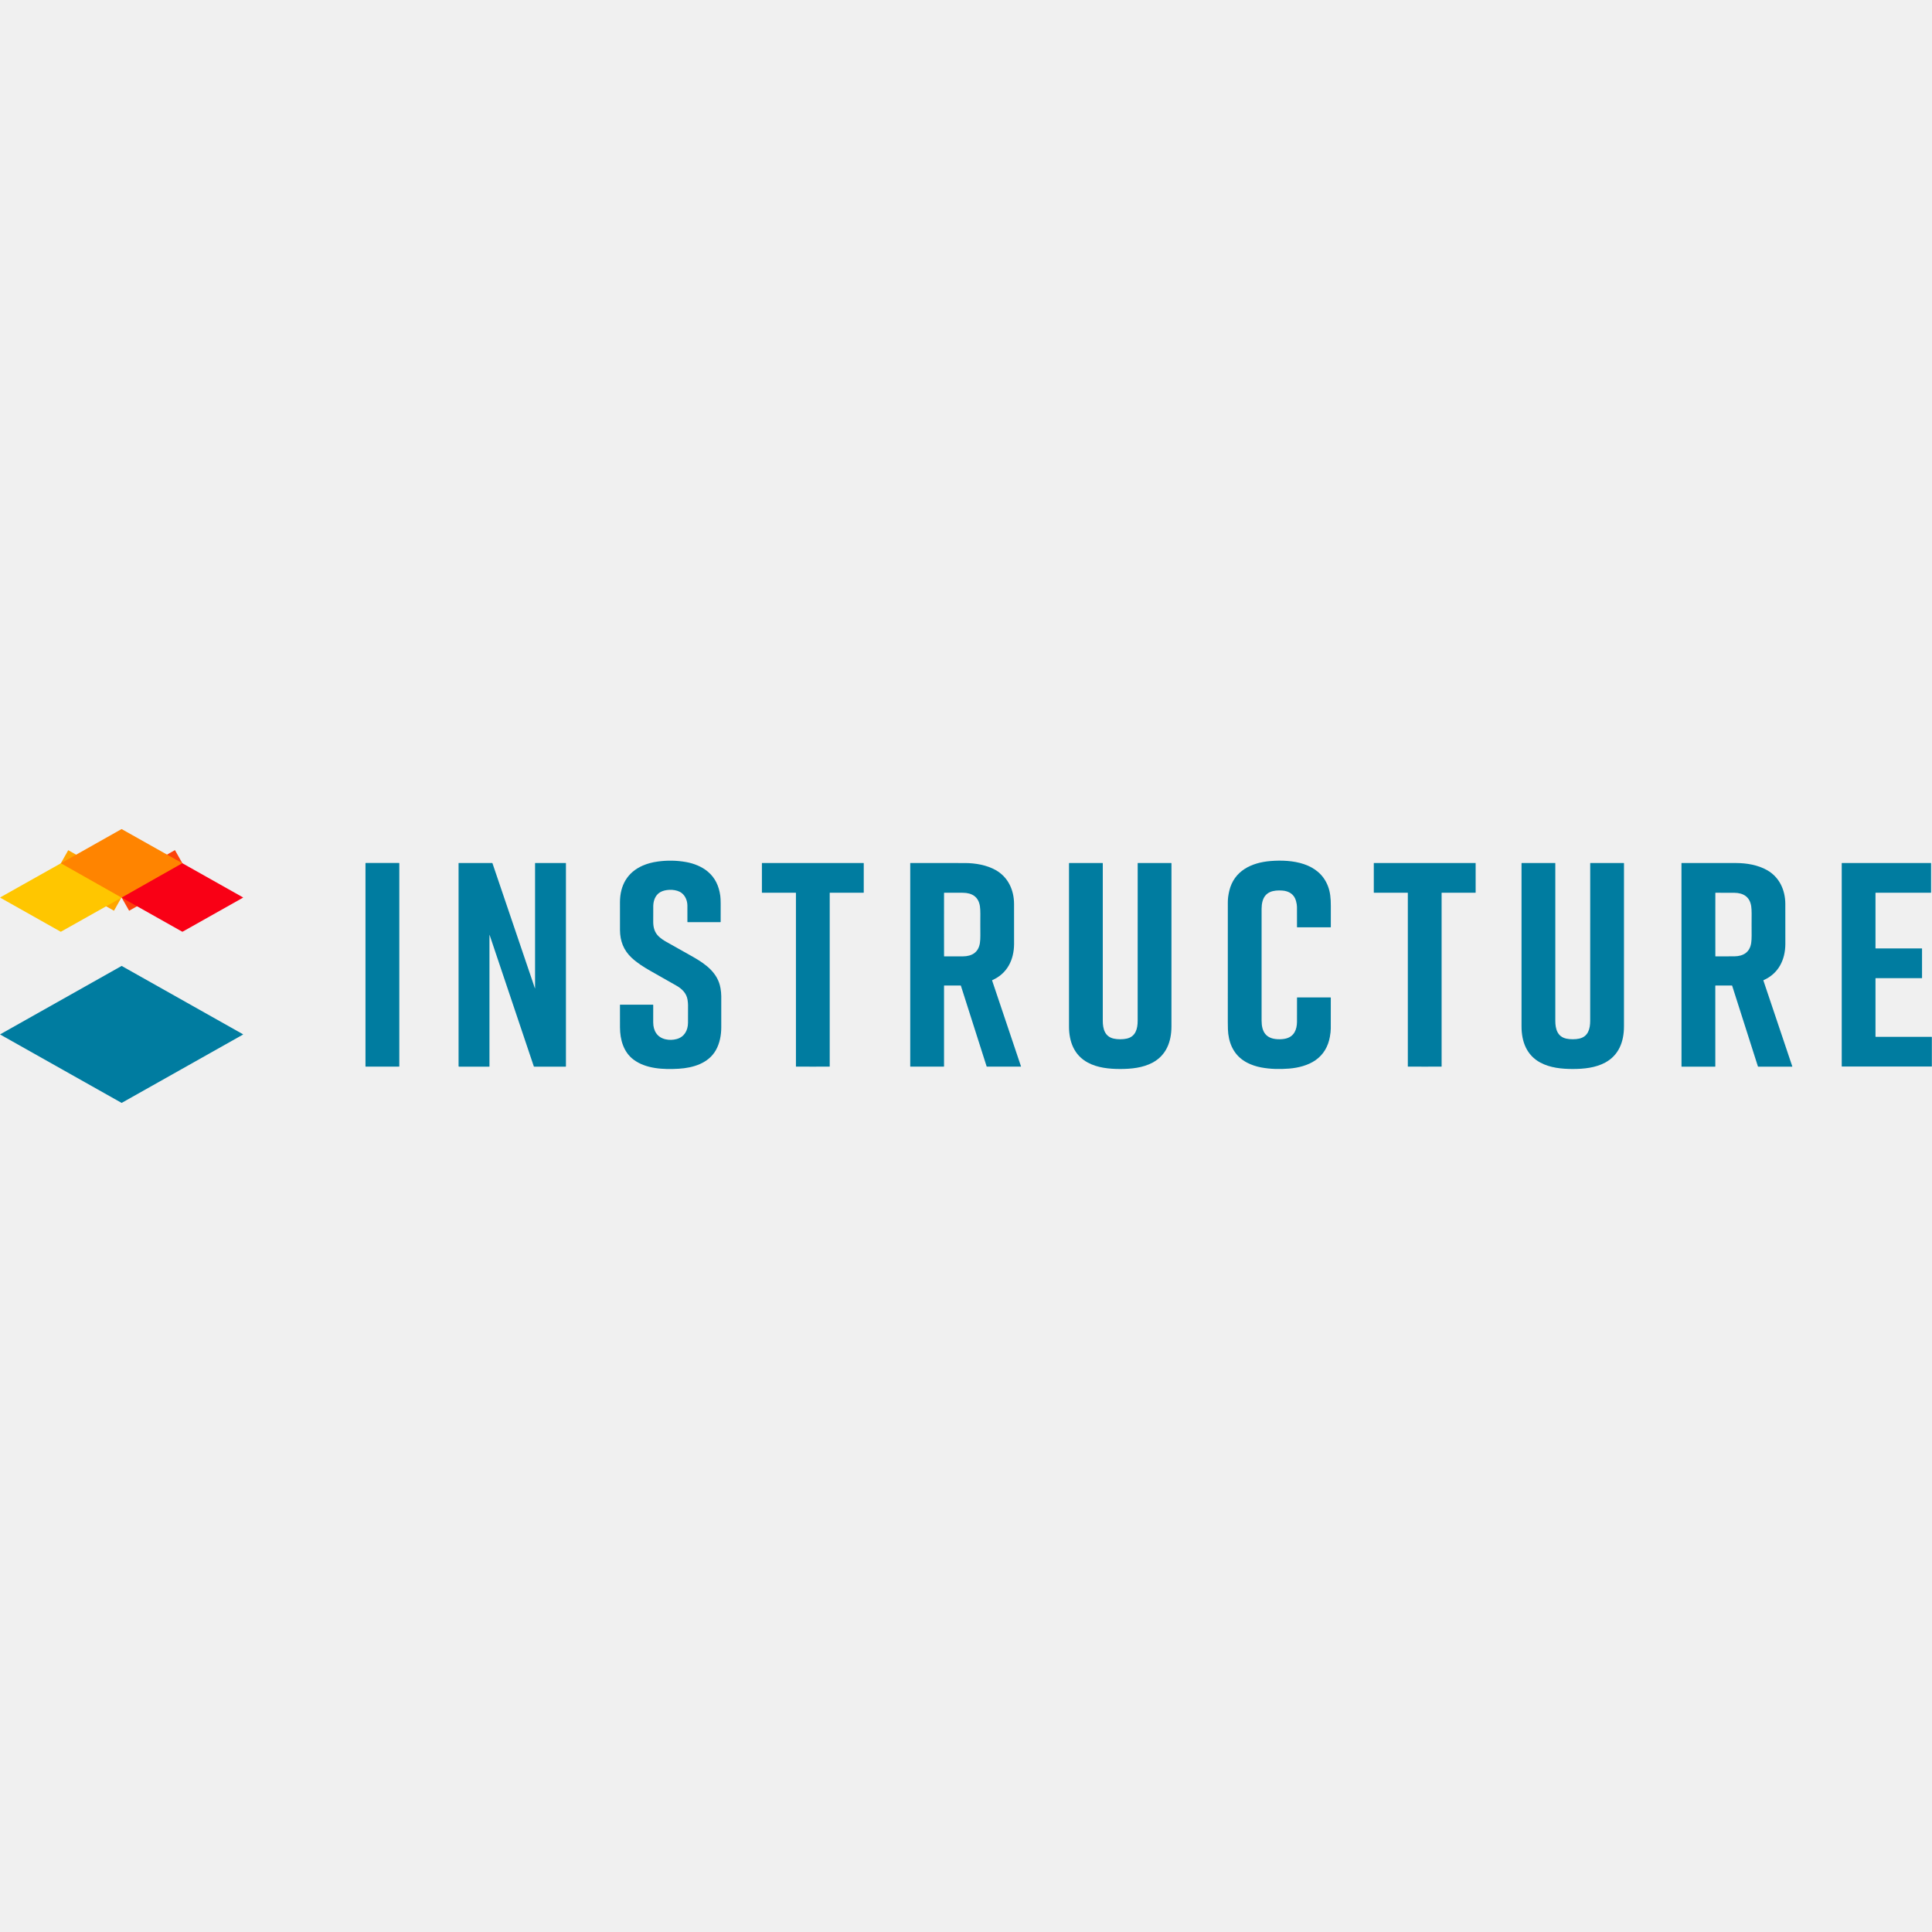
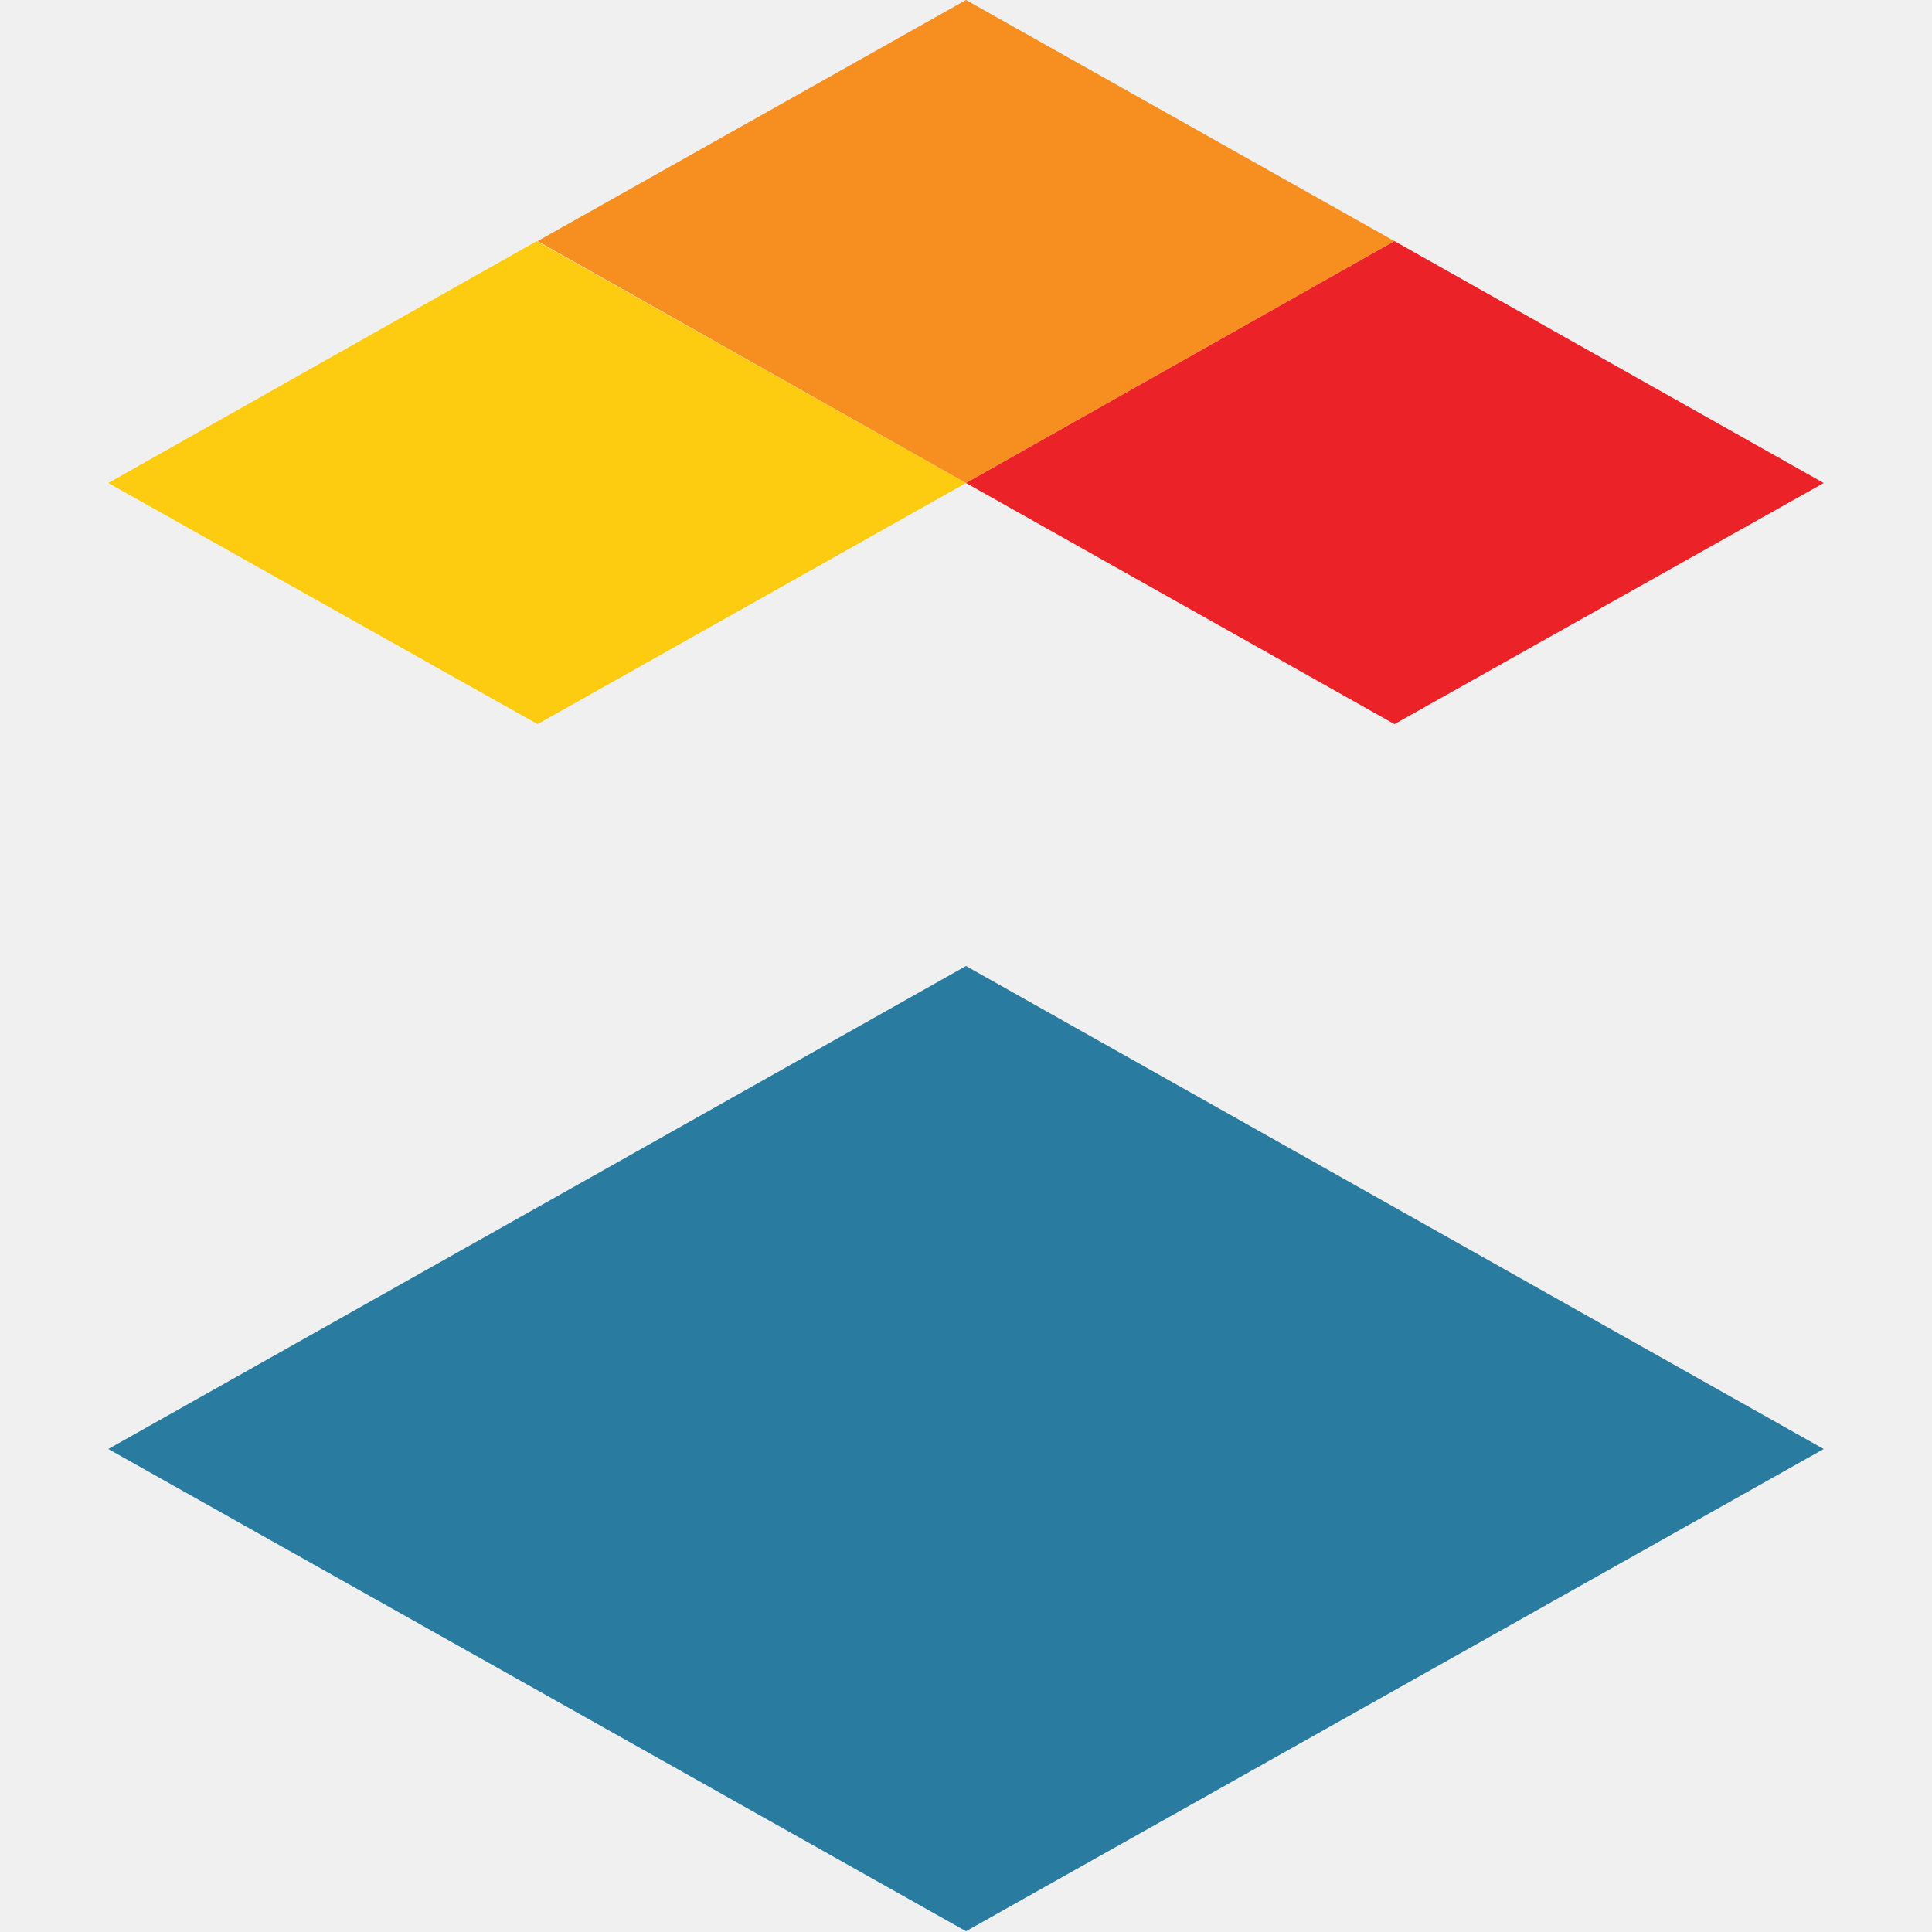
- <svg xmlns="http://www.w3.org/2000/svg" version="1.1" viewBox="0.00 -1647.50 3840.00 3840.00" width="128" height="128">
-   <g stroke-width="2.00" fill="none" stroke-linecap="butt">
-     <path stroke="#fc420b" vector-effect="non-scaling-stroke" d="   M 362.51 68.28   L 241.86 136.57" />
-     <path stroke="#ffa500" vector-effect="non-scaling-stroke" d="   M 241.32 136.55   L 120.86 68.44" />
+ <svg xmlns="http://www.w3.org/2000/svg" width="128" height="128" viewBox="0 0 128 128" fill="none">
+   <g clip-path="url(#clip0_0_414)">
+     <path d="M7.175 96L64 64L120.825 96L64 127.948L7.175 96Z" fill="#2A7BA0" />
+     <path d="M35.561 15.974L7.175 32L35.614 47.974L64 32L35.561 15.974Z" fill="#FDCC10" />
+     <path d="M64 0L35.614 15.974L64 32L92.386 15.974L64 0Z" fill="#F78F20" />
+     <path d="M92.386 15.974L64 32L92.386 47.974L120.825 32L92.386 15.974Z" fill="#EB2227" />
  </g>
-   <path fill="#ff8400" d="   M 362.51 68.28   L 241.86 136.57   Q 241.64 136.44 241.32 136.55   L 120.86 68.44   L 241.24 0.55   A 0.89 0.89 0.0 0 1 242.12 0.55   L 362.51 68.28   Z" />
-   <path fill="#007ca0" d="   M 1298.32 350.08   Q 1298.25 369.30 1298.31 384.74   C 1298.37 401.32 1306.22 414.38 1322.75 418.17   Q 1333.59 420.66 1344.74 417.73   C 1360.07 413.71 1367.31 400.63 1367.46 385.49   Q 1367.66 364.84 1367.52 350.25   Q 1367.48 345.75 1366.61 339.91   C 1364.62 326.53 1355.16 317.42 1343.48 311.01   Q 1341.59 309.97 1292.31 281.95   C 1279.06 274.41 1266.22 266.29 1255.26 255.99   C 1239.26 240.94 1232.48 222.66 1232.27 201.25   Q 1232.14 188.15 1232.24 145.50   C 1232.32 112.15 1247.09 86.22 1277.46 72.96   Q 1290.87 67.11 1307.26 64.87   Q 1336.11 60.92 1363.79 65.92   C 1379.19 68.69 1394.98 74.90 1406.88 84.95   C 1421.75 97.50 1428.94 113.78 1431.62 132.91   Q 1432.38 138.33 1432.39 149.14   Q 1432.40 181.29 1432.36 184.72   A 0.61 0.61 0.0 0 1 1431.75 185.33   L 1366.81 185.33   A 0.52 0.52 0.0 0 1 1366.29 184.81   Q 1366.38 158.92 1366.24 152.02   C 1366.05 142.88 1362.49 133.33 1354.85 127.43   C 1345.03 119.84 1327.53 119.60 1316.36 123.82   C 1304.29 128.36 1298.90 139.78 1298.41 152.50   Q 1298.17 158.88 1298.33 185.25   C 1298.40 196.22 1301.19 206.07 1309.27 213.74   C 1313.80 218.04 1319.22 221.63 1325.06 224.89   Q 1364.75 247.08 1378.20 254.79   C 1403.19 269.11 1426.88 286.37 1432.07 316.69   Q 1433.49 325.01 1433.56 332.50   Q 1433.64 342.51 1433.57 394.26   C 1433.55 409.87 1430.57 426.13 1422.84 439.77   C 1407.92 466.10 1377.29 475.01 1348.98 476.70   C 1319.02 478.49 1283.61 477.06 1258.93 458.36   C 1239.19 443.39 1232.42 418.72 1232.27 394.75   Q 1232.15 376.23 1232.22 349.78   A 0.43 0.42 -0.0 0 1 1232.65 349.36   L 1297.60 349.36   A 0.72 0.72 0.0 0 1 1298.32 350.08   Z" />
-   <path fill="#007ca0" d="   M 2645.06 335.64   Q 2645.17 373.74 2645.01 397.00   Q 2644.96 403.70 2643.24 413.25   C 2639.77 432.45 2630.59 448.59 2614.70 459.69   C 2599.97 469.99 2580.57 474.92 2562.17 476.41   C 2543.82 477.89 2524.85 477.54 2506.64 474.10   Q 2491.56 471.25 2479.00 464.78   C 2456.02 452.96 2444.40 432.41 2441.27 407.41   Q 2440.36 400.18 2440.37 385.05   Q 2440.41 242.73 2440.39 145.50   Q 2440.38 135.45 2443.26 123.25   C 2452.67 83.32 2487.41 66.92 2525.26 63.87   C 2568.29 60.40 2621.55 67.26 2639.43 113.85   C 2643.98 125.71 2645.12 138.09 2645.11 152.94   Q 2645.11 191.45 2645.11 194.99   A 0.63 0.63 0.0 0 1 2644.48 195.62   L 2578.37 195.62   A 0.48 0.48 0.0 0 1 2577.89 195.14   Q 2578.01 168.41 2577.83 155.01   Q 2577.76 150.10 2575.95 143.30   C 2572.41 130.01 2561.95 123.51 2548.75 122.56   C 2530.83 121.28 2514.39 124.77 2509.27 144.19   Q 2507.52 150.82 2507.52 158.75   Q 2507.46 245.15 2507.50 380.79   C 2507.51 403.27 2516.04 416.88 2539.40 418.01   Q 2548.82 418.47 2556.11 416.60   C 2572.27 412.45 2577.74 398.79 2577.87 383.47   Q 2577.99 368.90 2577.91 335.41   A 0.49 0.49 0.0 0 1 2578.40 334.92   L 2644.34 334.92   A 0.72 0.72 0.0 0 1 2645.06 335.64   Z" />
-   <rect fill="#007ca0" x="726.42" y="67.75" width="67.24" height="404.76" rx="0.55" />
-   <path fill="#007ca0" d="   M 973.09 210.65   A 0.13 0.13 0.0 0 0 972.84 210.69   L 972.84 472.15   A 0.41 0.41 0.0 0 1 972.43 472.56   L 912.34 472.56   A 0.90 0.89 0.0 0 1 911.44 471.67   L 911.44 68.22   A 0.42 0.41 0.0 0 1 911.86 67.81   L 978.27 67.81   A 0.53 0.52 -9.2 0 1 978.77 68.16   L 1063.17 316.82   A 0.16 0.16 0.0 0 0 1063.48 316.77   L 1063.48 68.14   A 0.34 0.33 0.0 0 1 1063.82 67.81   L 1124.43 67.81   A 0.42 0.41 0.0 0 1 1124.85 68.22   L 1124.85 471.98   A 0.58 0.58 0.0 0 1 1124.27 472.56   L 1061.80 472.56   A 0.89 0.88 80.9 0 1 1060.96 471.95   L 973.09 210.65   Z" />
-   <path fill="#007ca0" d="   M 1615.56 67.81   Q 1688.70 67.81 1716.54 67.82   A 0.23 0.23 0.0 0 1 1716.77 68.05   L 1716.77 126.41   A 0.48 0.48 0.0 0 1 1716.29 126.89   L 1649.39 126.89   A 0.26 0.26 0.0 0 0 1649.13 127.15   L 1649.13 472.24   A 0.22 0.22 0.0 0 1 1648.92 472.46   Q 1644.72 472.56 1615.56 472.56   Q 1586.41 472.56 1582.21 472.46   A 0.22 0.22 0.0 0 1 1582.00 472.24   L 1581.99 127.15   A 0.26 0.26 0.0 0 0 1581.73 126.89   L 1514.83 126.89   A 0.48 0.48 0.0 0 1 1514.35 126.41   L 1514.35 68.05   A 0.23 0.23 0.0 0 1 1514.58 67.82   Q 1542.42 67.81 1615.56 67.81   Z" />
-   <path fill="#007ca0" d="   M 1971.95 301.44   L 2029.36 472.17   A 0.27 0.27 0.0 0 1 2029.10 472.53   L 1961.74 472.53   A 0.83 0.82 -8.6 0 1 1960.95 471.95   L 1909.82 311.62   A 0.50 0.50 0.0 0 0 1909.34 311.27   L 1876.97 311.27   A 0.63 0.63 0.0 0 0 1876.34 311.90   L 1876.34 471.96   A 0.56 0.56 0.0 0 1 1875.78 472.52   L 1809.62 472.52   A 0.47 0.46 -0.0 0 1 1809.15 472.06   L 1809.15 68.12   A 0.30 0.30 0.0 0 1 1809.45 67.82   Q 1900.55 67.78 1917.99 67.86   C 1938.29 67.95 1960.83 71.58 1979.23 81.99   C 2003.75 95.86 2015.39 121.50 2015.51 149.01   Q 2015.71 196.42 2015.55 228.75   C 2015.40 260.12 2002.01 287.52 1972.33 300.58   A 0.70 0.70 0.0 0 0 1971.95 301.44   Z   M 1876.31 190.14   Q 1876.31 250.81 1876.37 253.07   A 0.34 0.34 0.0 0 0 1876.70 253.40   Q 1900.62 253.47 1914.03 253.34   C 1932.06 253.15 1944.93 245.30 1947.69 226.50   C 1948.92 218.11 1948.45 208.21 1948.44 190.13   C 1948.44 172.06 1948.91 162.16 1947.68 153.77   C 1944.92 134.97 1932.05 127.12 1914.02 126.94   Q 1900.61 126.81 1876.69 126.88   A 0.34 0.34 0.0 0 0 1876.36 127.22   Q 1876.30 129.47 1876.31 190.14   Z" />
-   <path fill="#007ca0" d="   M 2226.52 477.20   C 2204.76 477.20 2181.42 474.91 2162.07 464.45   C 2134.96 449.81 2124.73 423.01 2124.72 392.48   Q 2124.69 347.22 2124.73 68.44   A 0.64 0.64 0.0 0 1 2125.37 67.80   L 2191.46 67.81   A 0.42 0.41 -90.0 0 1 2191.87 68.23   Q 2191.99 119.23 2191.87 381.31   C 2191.87 397.35 2195.87 412.81 2213.51 416.79   Q 2219.28 418.10 2226.53 418.10   Q 2233.77 418.10 2239.54 416.80   C 2257.18 412.81 2261.19 397.35 2261.19 381.31   Q 2261.11 119.23 2261.24 68.23   A 0.42 0.41 -90.0 0 1 2261.65 67.81   L 2327.74 67.82   A 0.64 0.64 0.0 0 1 2328.38 68.46   Q 2328.38 347.24 2328.34 392.50   C 2328.32 423.02 2318.09 449.82 2290.98 464.46   C 2271.63 474.91 2248.28 477.20 2226.52 477.20   Z" />
-   <path fill="#007ca0" d="   M 2831.74 472.56   Q 2802.58 472.56 2798.39 472.46   A 0.22 0.22 0.0 0 1 2798.17 472.24   L 2798.17 127.15   A 0.26 0.26 0.0 0 0 2797.91 126.89   L 2731.01 126.89   A 0.48 0.48 0.0 0 1 2730.53 126.41   L 2730.53 68.05   A 0.23 0.23 0.0 0 1 2730.76 67.82   Q 2758.60 67.81 2831.74 67.81   Q 2904.88 67.81 2932.72 67.82   A 0.23 0.23 0.0 0 1 2932.95 68.05   L 2932.95 126.41   A 0.48 0.48 0.0 0 1 2932.47 126.89   L 2865.57 126.89   A 0.26 0.26 0.0 0 0 2865.31 127.15   L 2865.30 472.24   A 0.22 0.22 0.0 0 1 2865.09 472.46   Q 2860.89 472.56 2831.74 472.56   Z" />
-   <path fill="#007ca0" d="   M 3125.97 418.09   Q 3133.21 418.09 3138.98 416.79   C 3156.62 412.81 3160.63 397.35 3160.63 381.31   Q 3160.55 119.22 3160.68 68.22   A 0.42 0.41 90.0 0 1 3161.09 67.80   L 3227.18 67.80   A 0.64 0.64 0.0 0 1 3227.82 68.44   Q 3227.82 347.23 3227.78 392.49   C 3227.76 423.02 3217.53 449.82 3190.42 464.46   C 3171.07 474.91 3147.72 477.20 3125.96 477.20   C 3104.20 477.19 3080.85 474.90 3061.50 464.45   C 3034.40 449.81 3024.17 423.00 3024.16 392.47   Q 3024.12 347.21 3024.17 68.42   A 0.64 0.64 0.0 0 1 3024.81 67.78   L 3090.90 67.79   A 0.42 0.41 -90.0 0 1 3091.31 68.21   Q 3091.43 119.21 3091.31 381.30   C 3091.30 397.34 3095.31 412.81 3112.95 416.79   Q 3118.72 418.09 3125.97 418.09   Z" />
-   <path fill="#007ca0" d="   M 3505.30 300.59   A 0.70 0.70 0.0 0 0 3504.92 301.45   L 3562.37 472.20   A 0.27 0.27 0.0 0 1 3562.11 472.56   L 3494.74 472.57   A 0.83 0.82 -8.6 0 1 3493.95 471.99   L 3442.78 311.64   A 0.50 0.50 0.0 0 0 3442.30 311.29   L 3409.92 311.30   A 0.63 0.63 0.0 0 0 3409.29 311.93   L 3409.32 472.02   A 0.56 0.56 0.0 0 1 3408.76 472.58   L 3342.59 472.59   A 0.47 0.46 -0.0 0 1 3342.12 472.13   L 3342.04 68.12   A 0.30 0.30 0.0 0 1 3342.34 67.82   Q 3433.46 67.76 3450.90 67.84   C 3471.21 67.93 3493.75 71.55 3512.16 81.96   C 3536.68 95.83 3548.33 121.47 3548.45 148.99   Q 3548.66 196.40 3548.51 228.74   C 3548.37 260.11 3534.98 287.52 3505.30 300.59   Z   M 3409.34 190.13   Q 3409.34 250.76 3409.40 253.01   A 0.34 0.34 0.0 0 0 3409.73 253.34   Q 3433.63 253.41 3447.03 253.28   C 3465.05 253.10 3477.91 245.25 3480.67 226.47   C 3481.89 218.09 3481.42 208.19 3481.42 190.13   C 3481.42 172.07 3481.89 162.18 3480.67 153.79   C 3477.91 135.01 3465.05 127.16 3447.03 126.98   Q 3433.63 126.85 3409.73 126.92   A 0.34 0.34 0.0 0 0 3409.39 127.26   Q 3409.34 129.51 3409.34 190.13   Z" />
-   <path fill="#007ca0" d="   M 3727.68 297.07   L 3727.68 412.92   A 0.38 0.38 0.0 0 0 3728.06 413.30   L 3839.34 413.30   A 0.38 0.38 0.0 0 1 3839.72 413.68   L 3839.72 471.90   A 0.38 0.38 0.0 0 1 3839.34 472.28   L 3660.96 472.28   A 0.38 0.38 0.0 0 1 3660.58 471.90   L 3660.58 68.19   A 0.38 0.38 0.0 0 1 3660.96 67.81   L 3837.77 67.81   A 0.38 0.38 0.0 0 1 3838.15 68.19   L 3838.15 126.51   A 0.38 0.38 0.0 0 1 3837.77 126.89   L 3728.06 126.89   A 0.38 0.38 0.0 0 0 3727.68 127.27   L 3727.68 237.22   A 0.38 0.38 0.0 0 0 3728.06 237.60   L 3819.82 237.60   A 0.38 0.38 0.0 0 1 3820.20 237.98   L 3820.20 296.31   A 0.38 0.38 0.0 0 1 3819.82 296.69   L 3728.06 296.69   A 0.38 0.38 0.0 0 0 3727.68 297.07   Z" />
-   <path fill="#ffc600" d="   M 120.86 68.44   L 241.32 136.55   Q 241.24 136.64 241.16 136.74   A 1.52 1.49 4.4 0 1 240.73 137.10   L 121.00 204.40   A 0.35 0.33 43.4 0 1 120.67 204.40   L 0.61 136.79   A 0.44 0.44 0.0 0 1 0.61 136.03   L 120.86 68.44   Z" />
-   <path fill="#f90015" d="   M 241.86 136.57   L 362.51 68.28   L 483.07 136.18   A 0.27 0.27 0.0 0 1 483.07 136.65   L 363.22 204.14   A 1.39 1.39 0.0 0 1 361.88 204.14   L 241.86 136.57   Z" />
-   <path fill="#007ca0" d="   M 482.96 408.80   L 241.95 544.52   A 0.37 0.37 0.0 0 1 241.59 544.52   L 0.58 408.81   A 0.37 0.37 0.0 0 1 0.58 408.17   L 241.59 272.44   A 0.37 0.37 0.0 0 1 241.95 272.44   L 482.96 408.16   A 0.37 0.37 0.0 0 1 482.96 408.80   Z" />
+   <defs>
+     <clipPath id="clip0_0_414">
+       <rect width="113.65" height="128" fill="white" transform="translate(7.17505)" />
+     </clipPath>
+   </defs>
</svg>
